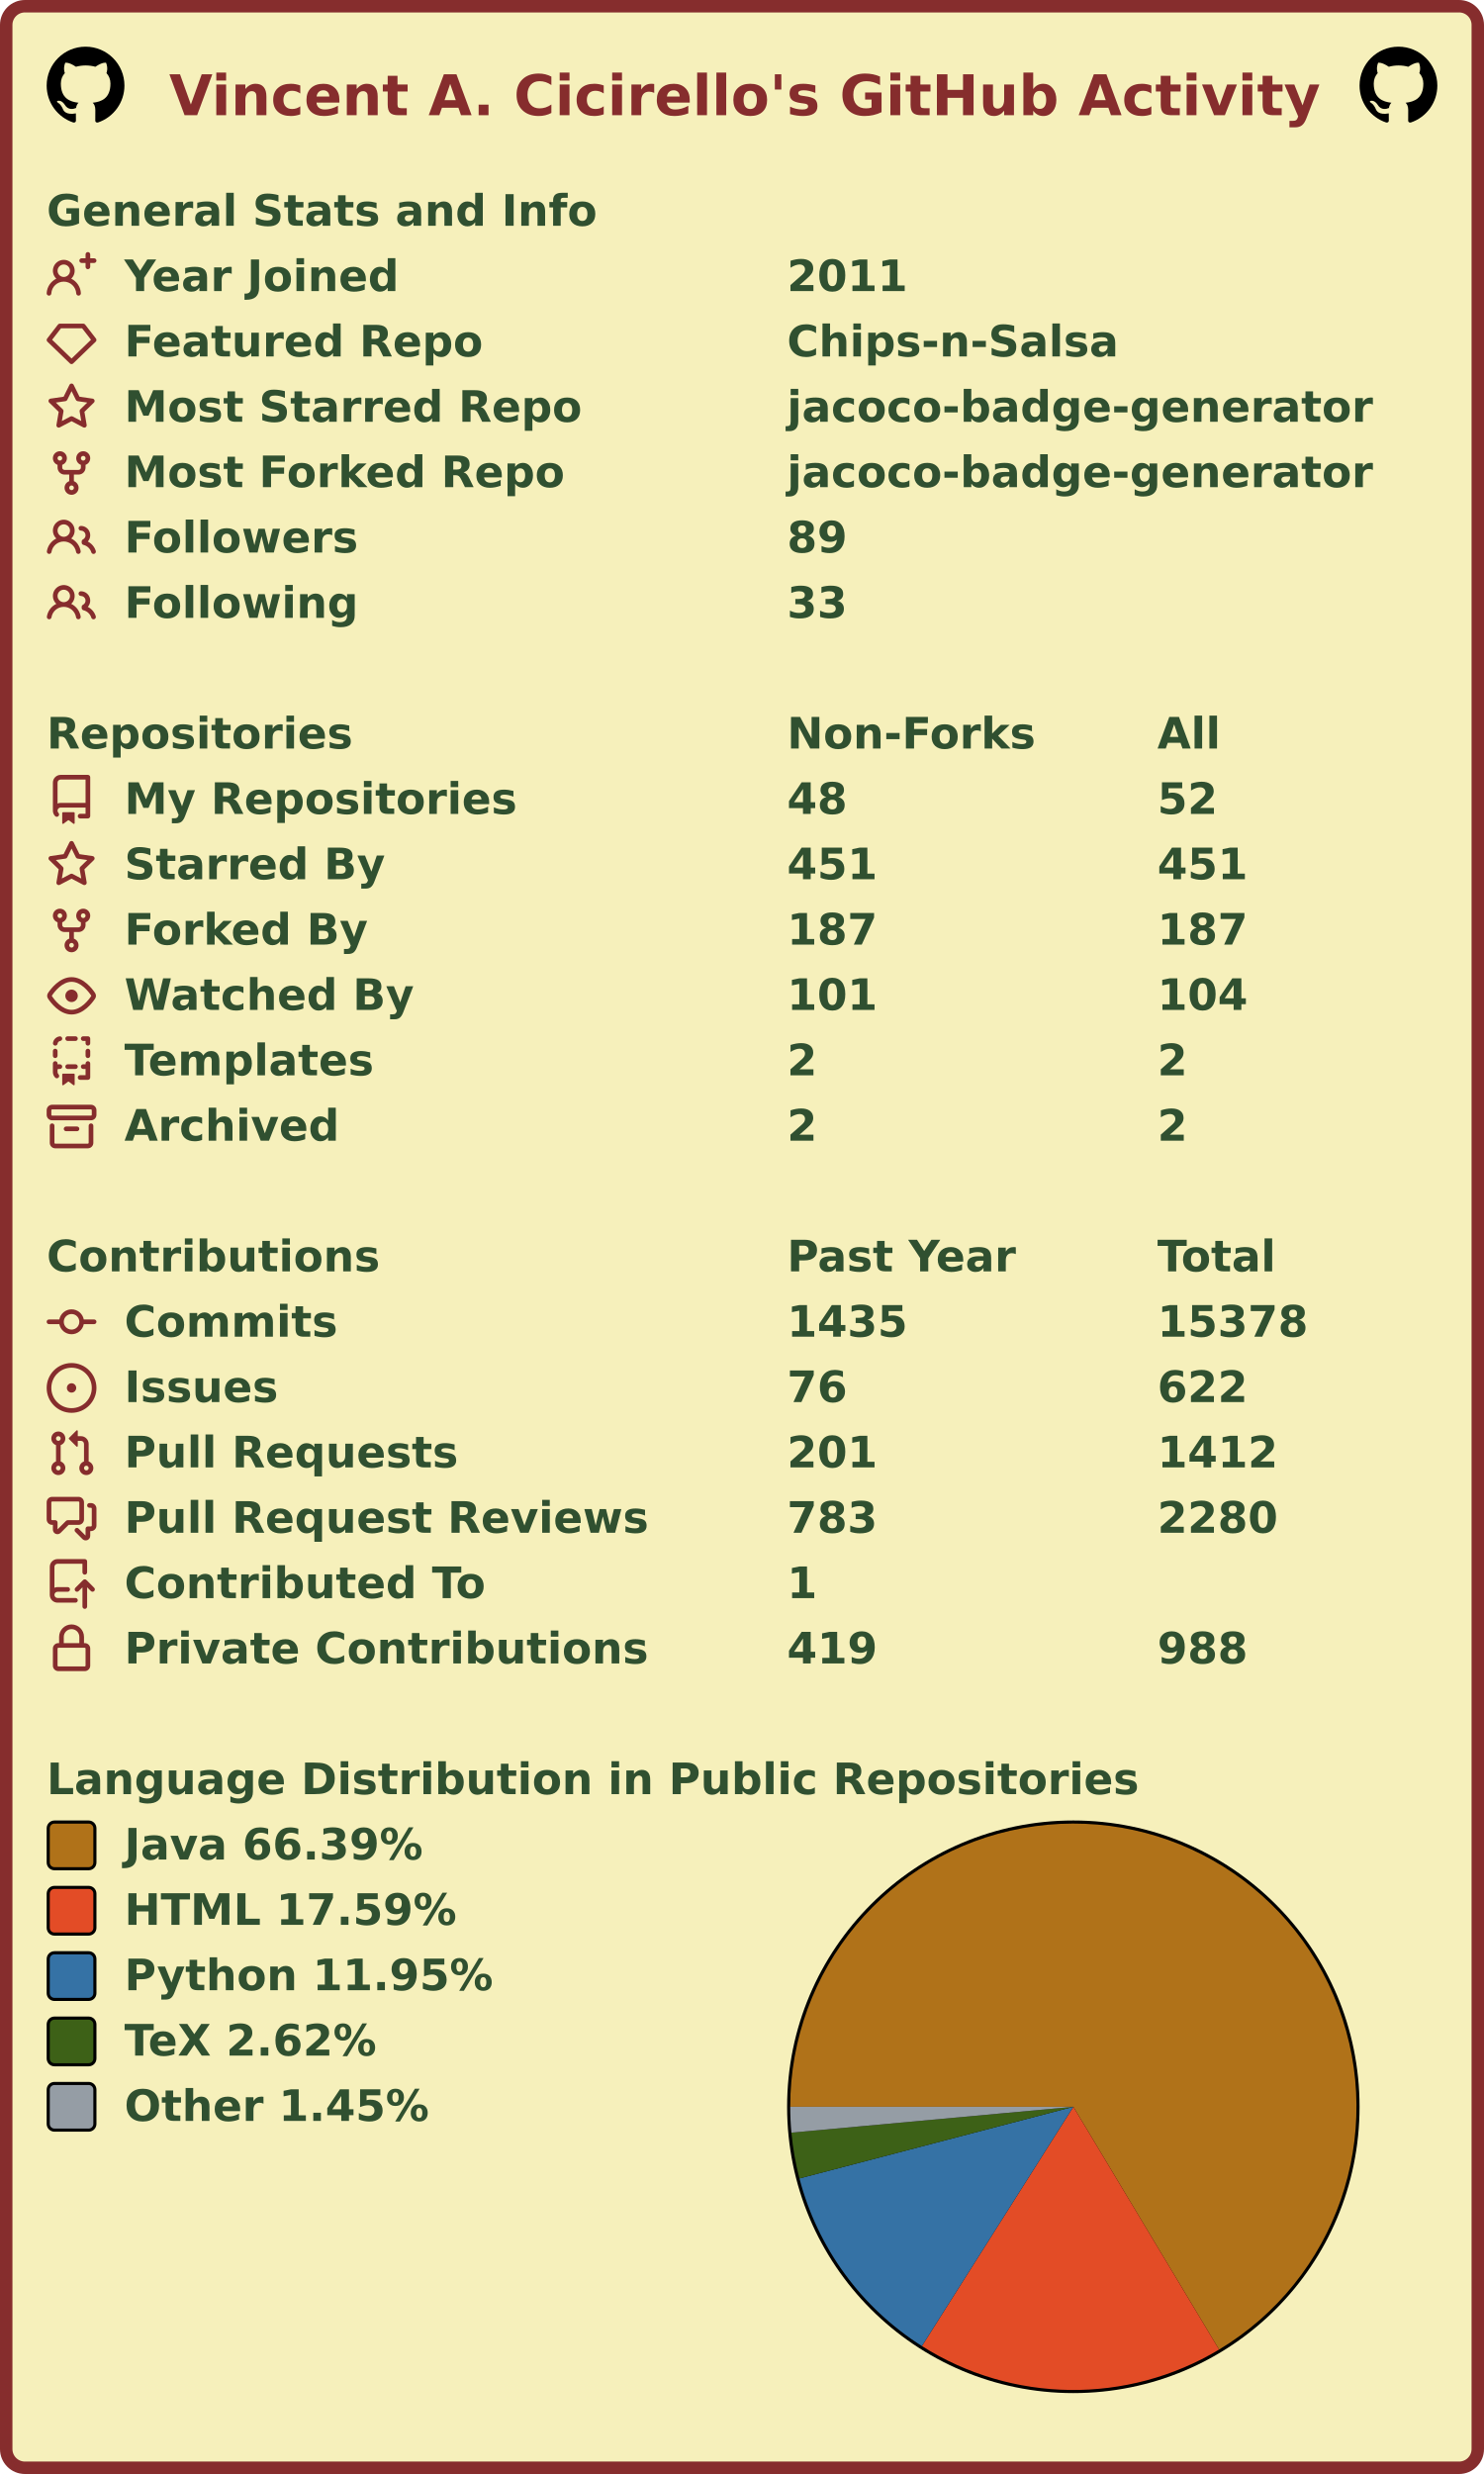
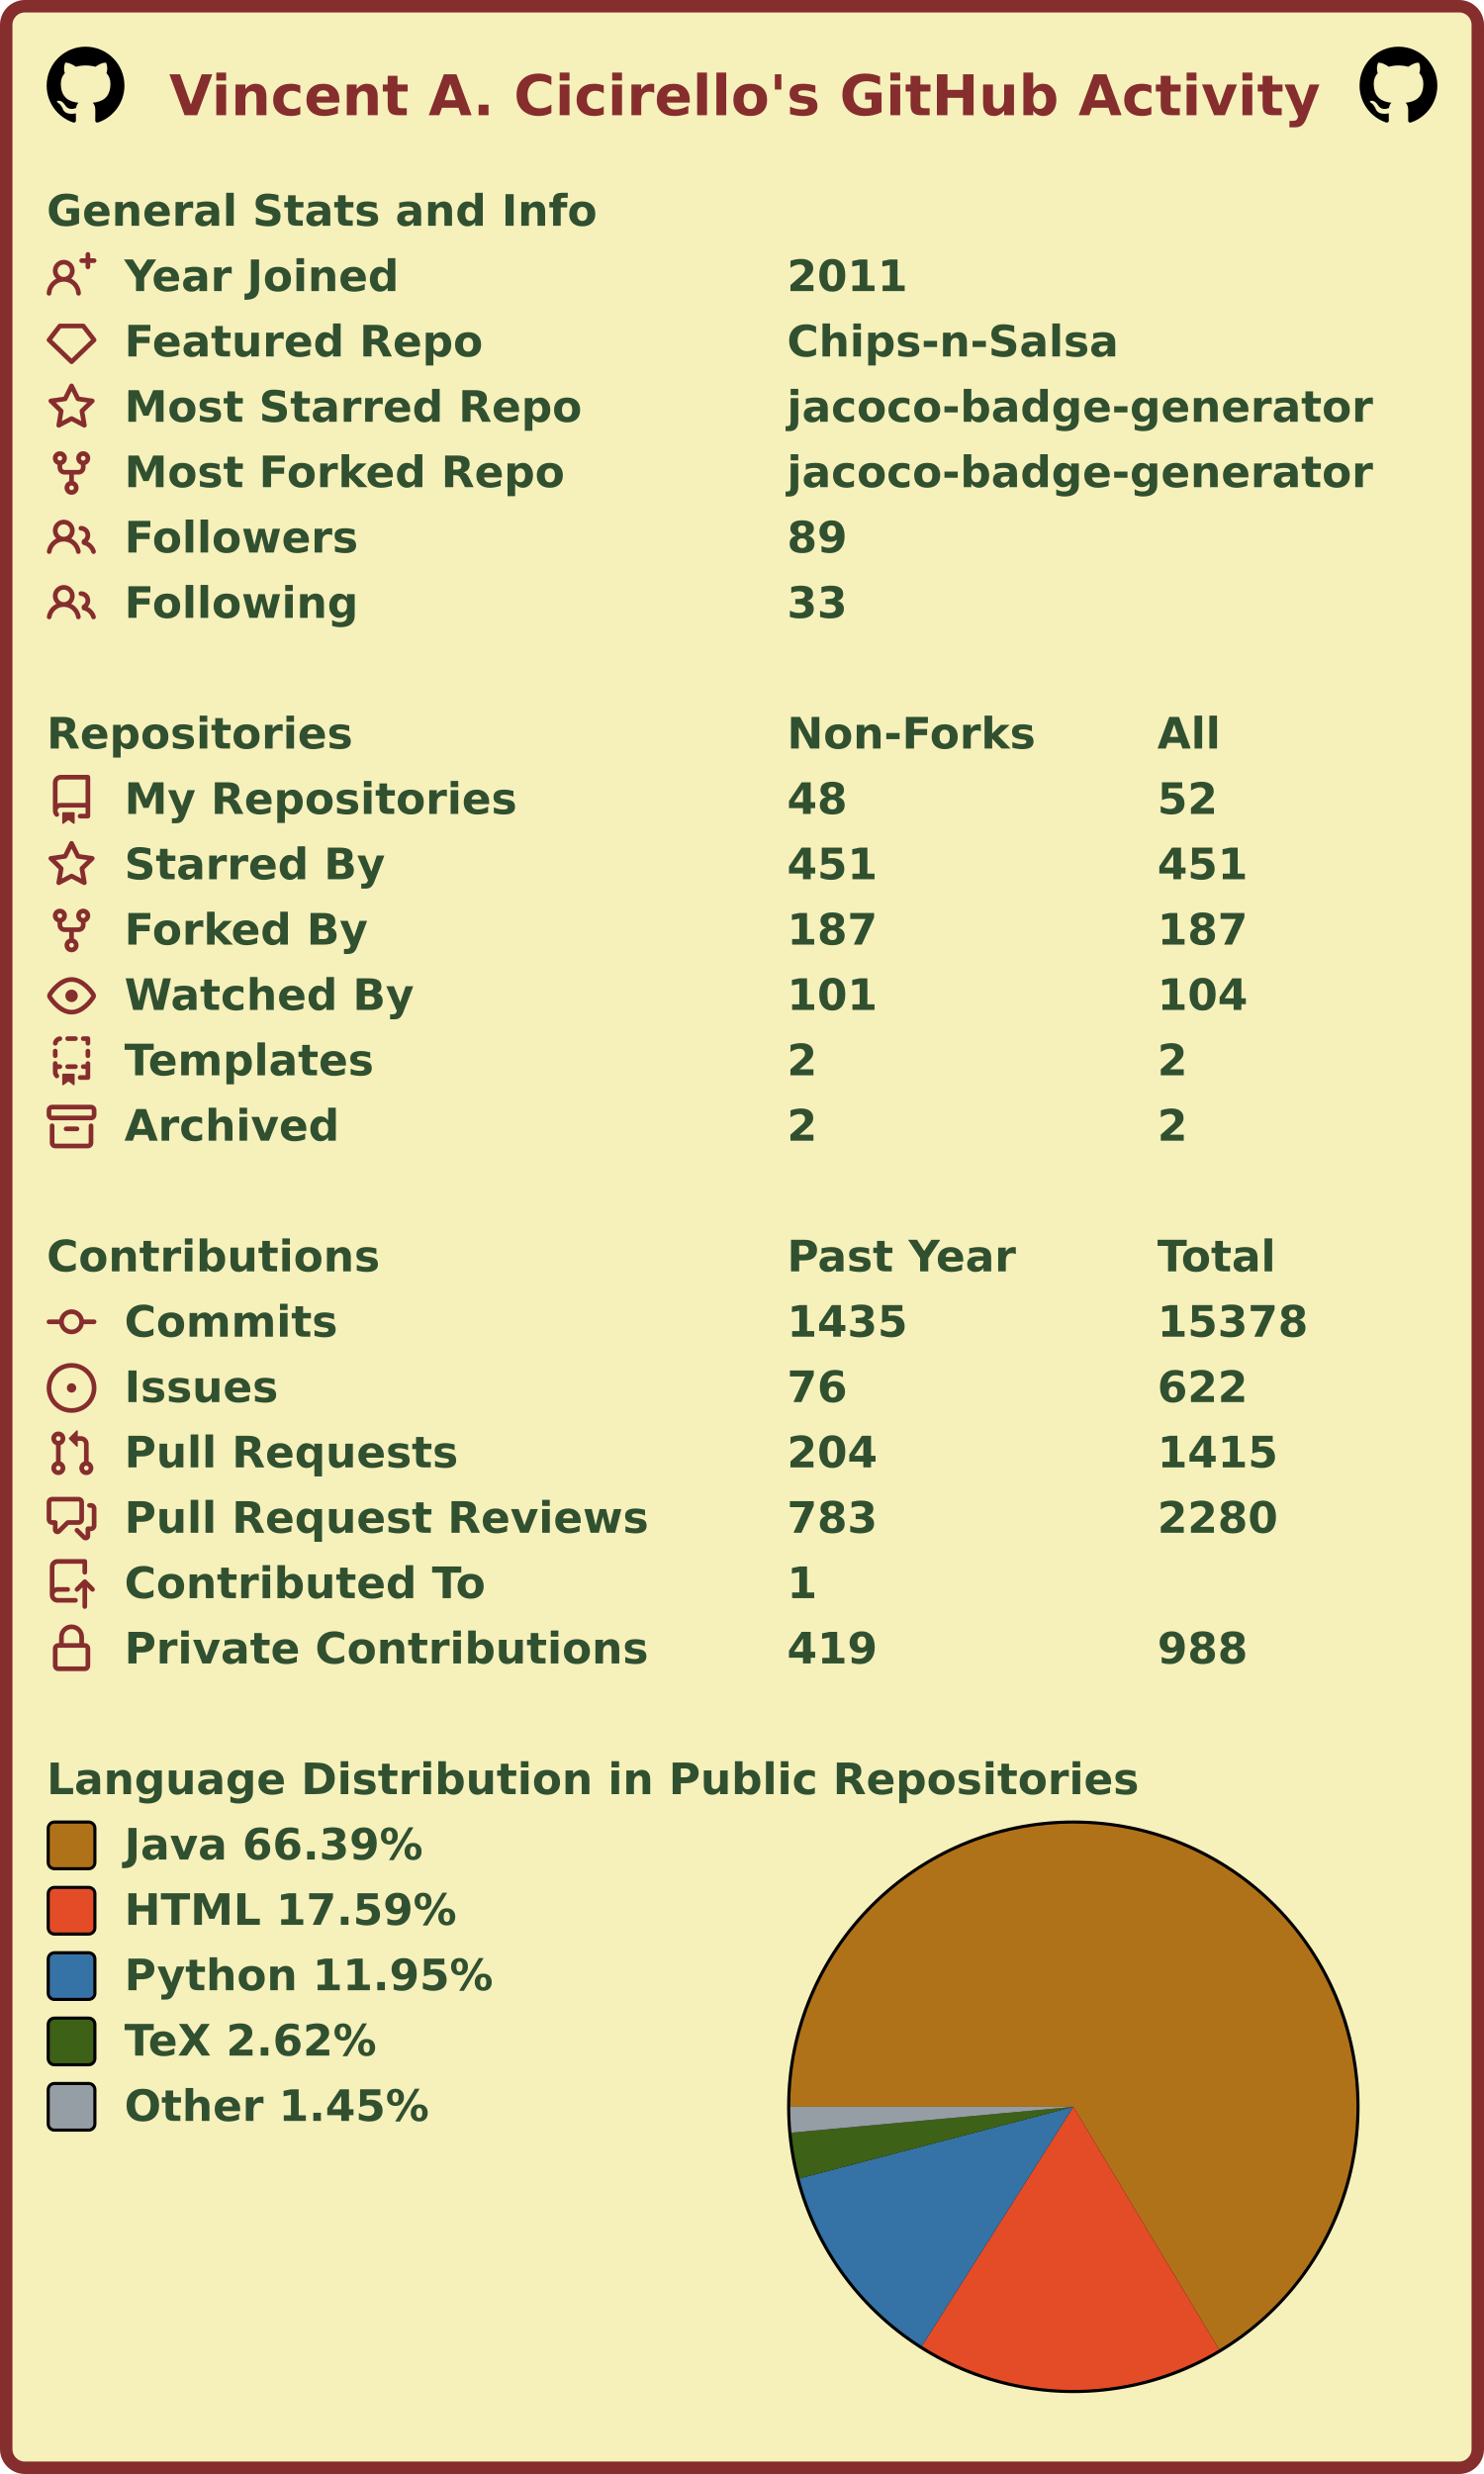
<svg xmlns="http://www.w3.org/2000/svg" width="477" height="795" viewBox="0 0 477 795" lang="en" xml:lang="en">
  <rect x="2" y="2" stroke-width="4" rx="6" width="473" height="791" stroke="#862d2d" fill="#f6f0bb" />
  <g font-weight="600" font-size="110pt" font-family="Verdana,Geneva,DejaVu Sans,sans-serif" text-rendering="geometricPrecision">
    <text x="442" y="301" lengthAdjust="spacingAndGlyphs" textLength="2985" transform="scale(0.123)" fill="#862d2d">Vincent A. Cicirello's GitHub Activity</text>
    <svg x="15" y="15" width="25" height="25" viewBox="0 0 16 16">
      <path fill="#000000" fill-rule="evenodd" d="M8 0C3.58 0 0 3.58 0 8c0 3.54 2.29 6.53 5.47 7.59.4.07.55-.17.55-.38 0-.19-.01-.82-.01-1.49-2.01.37-2.53-.49-2.69-.94-.09-.23-.48-.94-.82-1.13-.28-.15-.68-.52-.01-.53.63-.01 1.08.58 1.23.82.72 1.21 1.87.87 2.33.66.07-.52.28-.87.51-1.07-1.78-.2-3.64-.89-3.64-3.95 0-.87.31-1.59.82-2.15-.08-.2-.36-1.02.08-2.12 0 0 .67-.21 2.2.82.64-.18 1.32-.27 2-.27.68 0 1.36.09 2 .27 1.53-1.04 2.2-.82 2.2-.82.44 1.1.16 1.92.08 2.12.51.56.82 1.27.82 2.15 0 3.07-1.87 3.75-3.65 3.95.29.25.54.73.54 1.48 0 1.07-.01 1.93-.01 2.2 0 .21.15.46.55.38A8.013 8.013 0 0016 8c0-4.42-3.58-8-8-8z" />
    </svg>
    <svg x="437" y="15" width="25" height="25" viewBox="0 0 16 16">
      <path fill="#000000" fill-rule="evenodd" d="M8 0C3.58 0 0 3.58 0 8c0 3.54 2.29 6.53 5.47 7.59.4.07.55-.17.55-.38 0-.19-.01-.82-.01-1.49-2.01.37-2.53-.49-2.69-.94-.09-.23-.48-.94-.82-1.13-.28-.15-.68-.52-.01-.53.63-.01 1.08.58 1.23.82.72 1.21 1.87.87 2.33.66.07-.52.28-.87.51-1.07-1.78-.2-3.64-.89-3.64-3.95 0-.87.31-1.59.82-2.15-.08-.2-.36-1.02.08-2.12 0 0 .67-.21 2.2.82.64-.18 1.32-.27 2-.27.68 0 1.36.09 2 .27 1.53-1.04 2.2-.82 2.2-.82.44 1.1.16 1.92.08 2.12.51.56.82 1.27.82 2.15 0 3.07-1.87 3.75-3.65 3.95.29.25.54.73.54 1.48 0 1.07-.01 1.93-.01 2.2 0 .21.15.46.55.38A8.013 8.013 0 0016 8c0-4.42-3.58-8-8-8z" />
    </svg>
    <g transform="translate(0, 60)" fill="#305030">
      <g transform="translate(15, 0)">
        <g transform="scale(0.095)">
          <text x="0" y="132" textLength="1851" lengthAdjust="spacingAndGlyphs">General Stats and Info</text>
        </g>
      </g>
      <g transform="translate(15, 21)">
        <path fill="#862d2d" fill-rule="evenodd" d="M13.25 0a.75.75 0 01.75.75V2h1.25a.75.75 0 010 1.5H14v1.25a.75.75 0 01-1.5 0V3.5h-1.25a.75.75 0 010-1.5h1.25V.75a.75.75 0 01.75-.75zM5.5 4a2 2 0 100 4 2 2 0 000-4zm2.4 4.548a3.5 3.5 0 10-4.799 0 5.527 5.527 0 00-3.1 4.66.75.75 0 101.498.085A4.01 4.01 0 015.5 9.5a4.01 4.01 0 014.001 3.793.75.75 0 101.498-.086 5.527 5.527 0 00-3.1-4.659z" />
        <g transform="scale(0.095)">
          <text lengthAdjust="spacingAndGlyphs" textLength="932" x="263" y="132">Year Joined</text>
          <text lengthAdjust="spacingAndGlyphs" textLength="420" x="2505" y="132">2011</text>
        </g>
      </g>
      <g transform="translate(15, 42)">
        <path fill="#862d2d" fill-rule="evenodd" d="M3.637 2.291A.75.75 0 014.23 2h7.54a.75.75 0 01.593.291l3.48 4.5a.75.75 0 01-.072.999l-7.25 7a.75.75 0 01-1.042 0l-7.25-7a.75.75 0 01-.072-.999l3.48-4.5zM4.598 3.5L1.754 7.177 8 13.207l6.246-6.03L11.402 3.5H4.598z" />
        <g transform="scale(0.095)">
          <text lengthAdjust="spacingAndGlyphs" textLength="1215" x="263" y="132">Featured Repo</text>
          <text lengthAdjust="spacingAndGlyphs" textLength="1120" x="2505" y="132">Chips-n-Salsa</text>
        </g>
      </g>
      <g transform="translate(15, 63)">
        <path fill="#862d2d" fill-rule="evenodd" d="M8 .25a.75.75 0 01.673.418l1.882 3.815 4.21.612a.75.75 0 01.416 1.279l-3.046 2.97.719 4.192a.75.75 0 01-1.088.791L8 12.347l-3.766 1.98a.75.75 0 01-1.088-.79l.72-4.194L.818 6.374a.75.75 0 01.416-1.28l4.21-.611L7.327.668A.75.75 0 018 .25zm0 2.445L6.615 5.5a.75.75 0 01-.564.41l-3.097.45 2.24 2.184a.75.75 0 01.216.664l-.528 3.084 2.769-1.456a.75.75 0 01.698 0l2.77 1.456-.53-3.084a.75.75 0 01.216-.664l2.24-2.183-3.096-.45a.75.75 0 01-.564-.41L8 2.694v.001z" />
        <g transform="scale(0.095)">
          <text lengthAdjust="spacingAndGlyphs" textLength="1532" x="263" y="132">Most Starred Repo</text>
          <text lengthAdjust="spacingAndGlyphs" textLength="1986" x="2505" y="132">jacoco-badge-generator</text>
        </g>
      </g>
      <g transform="translate(15, 84)">
        <path fill="#862d2d" fill-rule="evenodd" d="M5 3.25a.75.75 0 11-1.5 0 .75.75 0 011.5 0zm0 2.122a2.25 2.25 0 10-1.5 0v.878A2.25 2.25 0 005.75 8.5h1.5v2.128a2.251 2.251 0 101.5 0V8.5h1.5a2.25 2.25 0 002.25-2.25v-.878a2.25 2.25 0 10-1.5 0v.878a.75.75 0 01-.75.75h-4.5A.75.75 0 015 6.25v-.878zm3.75 7.378a.75.75 0 11-1.5 0 .75.75 0 011.5 0zm3-8.75a.75.75 0 100-1.5.75.75 0 000 1.5z" />
        <g transform="scale(0.095)">
          <text lengthAdjust="spacingAndGlyphs" textLength="1485" x="263" y="132">Most Forked Repo</text>
          <text lengthAdjust="spacingAndGlyphs" textLength="1986" x="2505" y="132">jacoco-badge-generator</text>
        </g>
      </g>
      <g transform="translate(15, 105)">
        <path fill="#862d2d" fill-rule="evenodd" d="M5.5 3.5a2 2 0 100 4 2 2 0 000-4zM2 5.5a3.5 3.5 0 115.898 2.549 5.507 5.507 0 013.034 4.084.75.75 0 11-1.482.235 4.001 4.001 0 00-7.9 0 .75.75 0 01-1.482-.236A5.507 5.507 0 013.102 8.05 3.49 3.49 0 012 5.5zM11 4a.75.75 0 100 1.5 1.5 1.5 0 01.666 2.844.75.75 0 00-.416.672v.352a.75.75 0 00.574.73c1.2.289 2.162 1.2 2.522 2.372a.75.75 0 101.434-.44 5.01 5.01 0 00-2.56-3.012A3 3 0 0011 4z" />
        <g transform="scale(0.095)">
          <text lengthAdjust="spacingAndGlyphs" textLength="778" x="263" y="132">Followers</text>
          <text lengthAdjust="spacingAndGlyphs" textLength="210" x="2505" y="132">89</text>
        </g>
      </g>
      <g transform="translate(15, 126)">
        <path fill="#862d2d" fill-rule="evenodd" d="M5.5 3.5a2 2 0 100 4 2 2 0 000-4zM2 5.5a3.5 3.5 0 115.898 2.549 5.507 5.507 0 013.034 4.084.75.75 0 11-1.482.235 4.001 4.001 0 00-7.9 0 .75.75 0 01-1.482-.236A5.507 5.507 0 013.102 8.05 3.49 3.49 0 012 5.5zM11 4a.75.75 0 100 1.5 1.5 1.5 0 01.666 2.844.75.75 0 00-.416.672v.352a.75.75 0 00.574.73c1.2.289 2.162 1.2 2.522 2.372a.75.75 0 101.434-.44 5.01 5.01 0 00-2.56-3.012A3 3 0 0011 4z" />
        <g transform="scale(0.095)">
          <text lengthAdjust="spacingAndGlyphs" textLength="780" x="263" y="132">Following</text>
          <text lengthAdjust="spacingAndGlyphs" textLength="210" x="2505" y="132">33</text>
        </g>
      </g>
    </g>
    <g transform="translate(0, 228)" fill="#305030">
      <g transform="translate(15, 0)">
        <g transform="scale(0.095)">
          <text x="0" y="132" textLength="1020" lengthAdjust="spacingAndGlyphs">Repositories</text>
          <text x="2505" y="132" textLength="832" lengthAdjust="spacingAndGlyphs">Non-Forks</text>
          <text x="3758" y="132" textLength="206" lengthAdjust="spacingAndGlyphs">All</text>
        </g>
      </g>
      <g transform="translate(15, 21)">
        <path fill="#862d2d" fill-rule="evenodd" d="M2 2.5A2.5 2.5 0 014.5 0h8.75a.75.75 0 01.75.75v12.5a.75.75 0 01-.75.75h-2.5a.75.75 0 110-1.5h1.75v-2h-8a1 1 0 00-.714 1.7.75.75 0 01-1.072 1.05A2.495 2.495 0 012 11.5v-9zm10.5-1V9h-8c-.356 0-.694.074-1 .208V2.5a1 1 0 011-1h8zM5 12.25v3.25a.25.25 0 00.4.2l1.45-1.087a.25.25 0 01.3 0L8.6 15.7a.25.25 0 00.4-.2v-3.25a.25.25 0 00-.25-.25h-3.5a.25.25 0 00-.25.25z" />
        <g transform="scale(0.095)">
          <text lengthAdjust="spacingAndGlyphs" textLength="1312" x="263" y="132">My Repositories</text>
          <text lengthAdjust="spacingAndGlyphs" textLength="210" x="2505" y="132">48</text>
          <text lengthAdjust="spacingAndGlyphs" textLength="210" x="3758" y="132">52</text>
        </g>
      </g>
      <g transform="translate(15, 42)">
        <path fill="#862d2d" fill-rule="evenodd" d="M8 .25a.75.75 0 01.673.418l1.882 3.815 4.21.612a.75.75 0 01.416 1.279l-3.046 2.97.719 4.192a.75.75 0 01-1.088.791L8 12.347l-3.766 1.98a.75.75 0 01-1.088-.79l.72-4.194L.818 6.374a.75.75 0 01.416-1.28l4.21-.611L7.327.668A.75.75 0 018 .25zm0 2.445L6.615 5.5a.75.75 0 01-.564.41l-3.097.45 2.24 2.184a.75.75 0 01.216.664l-.528 3.084 2.769-1.456a.75.75 0 01.698 0l2.77 1.456-.53-3.084a.75.75 0 01.216-.664l2.24-2.183-3.096-.45a.75.75 0 01-.564-.41L8 2.694v.001z" />
        <g transform="scale(0.095)">
          <text lengthAdjust="spacingAndGlyphs" textLength="874" x="263" y="132">Starred By</text>
          <text lengthAdjust="spacingAndGlyphs" textLength="315" x="2505" y="132">451</text>
          <text lengthAdjust="spacingAndGlyphs" textLength="315" x="3758" y="132">451</text>
        </g>
      </g>
      <g transform="translate(15, 63)">
        <path fill="#862d2d" fill-rule="evenodd" d="M5 3.25a.75.75 0 11-1.5 0 .75.75 0 011.5 0zm0 2.122a2.25 2.25 0 10-1.5 0v.878A2.25 2.25 0 005.75 8.5h1.5v2.128a2.251 2.251 0 101.5 0V8.5h1.5a2.25 2.25 0 002.25-2.25v-.878a2.25 2.25 0 10-1.5 0v.878a.75.75 0 01-.75.75h-4.5A.75.75 0 015 6.25v-.878zm3.75 7.378a.75.75 0 11-1.5 0 .75.75 0 011.5 0zm3-8.75a.75.75 0 100-1.5.75.75 0 000 1.5z" />
        <g transform="scale(0.095)">
          <text lengthAdjust="spacingAndGlyphs" textLength="828" x="263" y="132">Forked By</text>
          <text lengthAdjust="spacingAndGlyphs" textLength="315" x="2505" y="132">187</text>
          <text lengthAdjust="spacingAndGlyphs" textLength="315" x="3758" y="132">187</text>
        </g>
      </g>
      <g transform="translate(15, 84)">
        <path fill="#862d2d" fill-rule="evenodd" d="M1.679 7.932c.412-.621 1.242-1.75 2.366-2.717C5.175 4.242 6.527 3.5 8 3.5c1.473 0 2.824.742 3.955 1.715 1.124.967 1.954 2.096 2.366 2.717a.119.119 0 010 .136c-.412.621-1.242 1.75-2.366 2.717C10.825 11.758 9.473 12.5 8 12.5c-1.473 0-2.824-.742-3.955-1.715C2.92 9.818 2.09 8.69 1.679 8.068a.119.119 0 010-.136zM8 2c-1.981 0-3.67.992-4.933 2.078C1.797 5.169.88 6.423.43 7.1a1.619 1.619 0 000 1.798c.45.678 1.367 1.932 2.637 3.024C4.329 13.008 6.019 14 8 14c1.981 0 3.67-.992 4.933-2.078 1.27-1.091 2.187-2.345 2.637-3.023a1.619 1.619 0 000-1.798c-.45-.678-1.367-1.932-2.637-3.023C11.671 2.992 9.981 2 8 2zm0 8a2 2 0 100-4 2 2 0 000 4z" />
        <g transform="scale(0.095)">
          <text lengthAdjust="spacingAndGlyphs" textLength="993" x="263" y="132">Watched By</text>
          <text lengthAdjust="spacingAndGlyphs" textLength="315" x="2505" y="132">101</text>
          <text lengthAdjust="spacingAndGlyphs" textLength="315" x="3758" y="132">104</text>
        </g>
      </g>
      <g transform="translate(15, 105)">
        <path fill="#862d2d" fill-rule="evenodd" d="M6 .75A.75.75 0 016.75 0h2.5a.75.75 0 010 1.5h-2.5A.75.75 0 016 .75zm5 0a.75.75 0 01.75-.75h1.5a.75.75 0 01.75.75v1.5a.75.75 0 01-1.5 0V1.5h-.75A.75.75 0 0111 .75zM4.992.662a.75.75 0 01-.636.848c-.436.063-.783.41-.846.846a.75.75 0 01-1.485-.212A2.501 2.501 0 014.144.025a.75.75 0 01.848.637zM2.75 4a.75.75 0 01.75.75v1.5a.75.75 0 01-1.5 0v-1.5A.75.75 0 012.75 4zm10.5 0a.75.75 0 01.75.75v1.5a.75.75 0 01-1.5 0v-1.5a.75.75 0 01.75-.75zM2.75 8a.75.75 0 01.75.75v.268A1.72 1.72 0 013.75 9h.5a.75.75 0 010 1.5h-.5a.25.25 0 00-.25.25v.75c0 .28.114.532.3.714a.75.75 0 01-1.05 1.072A2.495 2.495 0 012 11.5V8.75A.75.75 0 012.75 8zm10.5 0a.75.75 0 01.75.75v4.5a.75.75 0 01-.75.75h-2.5a.75.75 0 010-1.5h1.75v-2h-.75a.75.75 0 010-1.5h.75v-.25a.75.75 0 01.75-.75zM6 9.75A.75.75 0 016.75 9h2.5a.75.75 0 010 1.5h-2.5A.75.75 0 016 9.75zm-1 2.5v3.25a.25.25 0 00.4.2l1.45-1.087a.25.25 0 01.3 0L8.6 15.7a.25.25 0 00.4-.2v-3.25a.25.25 0 00-.25-.25h-3.5a.25.25 0 00-.25.25z" />
        <g transform="scale(0.095)">
          <text lengthAdjust="spacingAndGlyphs" textLength="868" x="263" y="132">Templates</text>
          <text lengthAdjust="spacingAndGlyphs" textLength="105" x="2505" y="132">2</text>
          <text lengthAdjust="spacingAndGlyphs" textLength="105" x="3758" y="132">2</text>
        </g>
      </g>
      <g transform="translate(15, 126)">
        <path fill="#862d2d" fill-rule="evenodd" d="M1.75 2.5a.25.25 0 00-.25.25v1.5c0 .138.112.25.25.25h12.5a.25.25 0 00.25-.25v-1.5a.25.25 0 00-.25-.25H1.75zM0 2.75C0 1.784.784 1 1.75 1h12.5c.966 0 1.75.784 1.75 1.75v1.5A1.75 1.75 0 0114.25 6H1.75A1.75 1.75 0 010 4.25v-1.5zM1.75 7a.75.75 0 01.75.75v5.5c0 .138.112.25.25.25h10.5a.25.25 0 00.25-.25v-5.5a.75.75 0 111.5 0v5.5A1.75 1.75 0 0113.25 15H2.75A1.75 1.75 0 011 13.25v-5.5A.75.75 0 011.75 7zm4.5 1a.75.75 0 000 1.5h3.5a.75.75 0 100-1.5h-3.5z" />
        <g transform="scale(0.095)">
          <text lengthAdjust="spacingAndGlyphs" textLength="726" x="263" y="132">Archived</text>
          <text lengthAdjust="spacingAndGlyphs" textLength="105" x="2505" y="132">2</text>
          <text lengthAdjust="spacingAndGlyphs" textLength="105" x="3758" y="132">2</text>
        </g>
      </g>
    </g>
    <g transform="translate(0, 396)" fill="#305030">
      <g transform="translate(15, 0)">
        <g transform="scale(0.095)">
          <text x="0" y="132" textLength="1112" lengthAdjust="spacingAndGlyphs">Contributions</text>
          <text x="2505" y="132" textLength="774" lengthAdjust="spacingAndGlyphs">Past Year</text>
          <text x="3758" y="132" textLength="414" lengthAdjust="spacingAndGlyphs">Total</text>
        </g>
      </g>
      <g transform="translate(15, 21)">
        <path fill="#862d2d" fill-rule="evenodd" d="M10.5 7.75a2.5 2.5 0 11-5 0 2.5 2.5 0 015 0zm1.43.75a4.002 4.002 0 01-7.86 0H.75a.75.75 0 110-1.5h3.32a4.001 4.001 0 017.86 0h3.32a.75.75 0 110 1.5h-3.32z" />
        <g transform="scale(0.095)">
          <text lengthAdjust="spacingAndGlyphs" textLength="734" x="263" y="132">Commits</text>
          <text lengthAdjust="spacingAndGlyphs" textLength="420" x="2505" y="132">1435</text>
          <text lengthAdjust="spacingAndGlyphs" textLength="525" x="3758" y="132">15378</text>
        </g>
      </g>
      <g transform="translate(15, 42)">
        <path fill="#862d2d" d="M8 9.5a1.5 1.5 0 100-3 1.5 1.5 0 000 3z" />
        <path fill="#862d2d" fill-rule="evenodd" d="M8 0a8 8 0 100 16A8 8 0 008 0zM1.5 8a6.5 6.5 0 1113 0 6.5 6.5 0 01-13 0z" />
        <g transform="scale(0.095)">
          <text lengthAdjust="spacingAndGlyphs" textLength="512" x="263" y="132">Issues</text>
          <text lengthAdjust="spacingAndGlyphs" textLength="210" x="2505" y="132">76</text>
          <text lengthAdjust="spacingAndGlyphs" textLength="315" x="3758" y="132">622</text>
        </g>
      </g>
      <g transform="translate(15, 63)">
        <path fill="#862d2d" fill-rule="evenodd" d="M7.177 3.073L9.573.677A.25.25 0 0110 .854v4.792a.25.25 0 01-.427.177L7.177 3.427a.25.25 0 010-.354zM3.75 2.5a.75.75 0 100 1.5.75.75 0 000-1.5zm-2.25.75a2.25 2.25 0 113 2.122v5.256a2.251 2.251 0 11-1.5 0V5.372A2.25 2.25 0 011.5 3.25zM11 2.5h-1V4h1a1 1 0 011 1v5.628a2.251 2.251 0 101.5 0V5A2.5 2.5 0 0011 2.5zm1 10.25a.75.75 0 111.5 0 .75.75 0 01-1.5 0zM3.75 12a.75.75 0 100 1.5.75.75 0 000-1.5z" />
        <g transform="scale(0.095)">
          <text lengthAdjust="spacingAndGlyphs" textLength="1113" x="263" y="132">Pull Requests</text>
-           <text lengthAdjust="spacingAndGlyphs" textLength="315" x="2505" y="132">201</text>
-           <text lengthAdjust="spacingAndGlyphs" textLength="420" x="3758" y="132">1412</text>
+           <text lengthAdjust="spacingAndGlyphs" textLength="315" x="2505" y="132">204</text>
+           <text lengthAdjust="spacingAndGlyphs" textLength="420" x="3758" y="132">1415</text>
        </g>
      </g>
      <g transform="translate(15, 84)">
        <path fill="#862d2d" fill-rule="evenodd" d="M1.5 2.75a.25.25 0 01.25-.25h8.5a.25.25 0 01.25.25v5.5a.25.25 0 01-.25.25h-3.5a.75.75 0 00-.53.22L3.5 11.44V9.25a.75.75 0 00-.75-.75h-1a.25.25 0 01-.25-.25v-5.5zM1.75 1A1.75 1.75 0 000 2.75v5.5C0 9.216.784 10 1.75 10H2v1.543a1.457 1.457 0 002.487 1.03L7.061 10h3.189A1.75 1.75 0 0012 8.25v-5.5A1.75 1.75 0 0010.25 1h-8.5zM14.5 4.75a.25.25 0 00-.25-.25h-.5a.75.75 0 110-1.5h.5c.966 0 1.75.784 1.75 1.75v5.5A1.75 1.75 0 0114.25 12H14v1.543a1.457 1.457 0 01-2.487 1.03L9.22 12.28a.75.75 0 111.06-1.06l2.22 2.22v-2.19a.75.75 0 01.75-.75h1a.25.25 0 00.25-.25v-5.5z" />
        <g transform="scale(0.095)">
          <text lengthAdjust="spacingAndGlyphs" textLength="1762" x="263" y="132">Pull Request Reviews</text>
          <text lengthAdjust="spacingAndGlyphs" textLength="315" x="2505" y="132">783</text>
          <text lengthAdjust="spacingAndGlyphs" textLength="420" x="3758" y="132">2280</text>
        </g>
      </g>
      <g transform="translate(15, 105)">
        <path fill="#862d2d" fill-rule="evenodd" d="M1 2.5A2.5 2.5 0 013.5 0h8.75a.75.75 0 01.75.75v3.5a.75.75 0 01-1.5 0V1.5h-8a1 1 0 00-1 1v6.708A2.492 2.492 0 013.5 9h3.25a.75.75 0 010 1.5H3.5a1 1 0 100 2h5.75a.75.75 0 010 1.5H3.5A2.5 2.5 0 011 11.5v-9zm13.23 7.79a.75.75 0 001.06-1.06l-2.505-2.505a.75.75 0 00-1.06 0L9.22 9.229a.75.75 0 001.06 1.061l1.225-1.224v6.184a.75.75 0 001.5 0V9.066l1.224 1.224z" />
        <g transform="scale(0.095)">
          <text lengthAdjust="spacingAndGlyphs" textLength="1234" x="263" y="132">Contributed To</text>
          <text lengthAdjust="spacingAndGlyphs" textLength="105" x="2505" y="132">1</text>
        </g>
      </g>
      <g transform="translate(15, 126)">
        <path fill="#862d2d" fill-rule="evenodd" d="M4 4v2h-.25A1.75 1.75 0 002 7.75v5.5c0 .966.784 1.75 1.75 1.75h8.5A1.75 1.75 0 0014 13.25v-5.5A1.75 1.75 0 0012.25 6H12V4a4 4 0 10-8 0zm6.5 2V4a2.5 2.5 0 00-5 0v2h5zM12 7.5h.25a.25.25 0 01.25.25v5.5a.25.25 0 01-.25.25h-8.5a.25.25 0 01-.25-.25v-5.5a.25.25 0 01.25-.25H12z" />
        <g transform="scale(0.095)">
          <text lengthAdjust="spacingAndGlyphs" textLength="1742" x="263" y="132">Private Contributions</text>
          <text lengthAdjust="spacingAndGlyphs" textLength="315" x="2505" y="132">419</text>
          <text lengthAdjust="spacingAndGlyphs" textLength="315" x="3758" y="132">988</text>
        </g>
      </g>
    </g>
    <g transform="translate(0, 564)" fill="#305030">
      <g transform="translate(15, 0)">
        <g transform="scale(0.095)">
          <text x="0" y="132" textLength="3652" lengthAdjust="spacingAndGlyphs">Language Distribution in Public Repositories</text>
        </g>
      </g>
      <g transform="translate(253, 21)">
        <circle cx="92" cy="92" r="92" fill="#000000" />
      </g>
      <g transform="translate(254, 22)">
        <g>
          <path fill-rule="evenodd" fill="#b07219" d="M 0.0,91 A 91 91 0 1 1 137.85 169.013 L 91,91 Z" />
          <path fill-rule="evenodd" fill="#e34c26" d="M 137.85,169.013 A 91 91 0 0 1 42.321 167.886 L 91,91 Z" />
          <path fill-rule="evenodd" fill="#3572A5" d="M 42.321,167.886 A 91 91 0 0 1 2.961 114.026 L 91,91 Z" />
          <path fill-rule="evenodd" fill="#3D6117" d="M 2.961,114.026 A 91 91 0 0 1 0.38 99.302 L 91,91 Z" />
          <path fill-rule="evenodd" fill="#959da5" d="M 0.38,99.302 A 91 91 0 0 1 0.0 91 L 91,91 Z" />
          <animateTransform attributeName="transform" attributeType="XML" type="rotate" from="0 91 91" to="360 91 91" dur="10s" repeatCount="indefinite" />
        </g>
      </g>
      <g transform="translate(15, 21)">
        <rect x="0.5" y="0.5" rx="2" width="15" height="15" fill="#b07219" stroke-width="1" stroke="#000000" />
        <text transform="scale(0.095)" x="263" y="132" textLength="1038" lengthAdjust="spacingAndGlyphs">Java 66.39%</text>
      </g>
      <g transform="translate(15, 42)">
        <rect x="0.5" y="0.5" rx="2" width="15" height="15" fill="#e34c26" stroke-width="1" stroke="#000000" />
        <text transform="scale(0.095)" x="263" y="132" textLength="1142" lengthAdjust="spacingAndGlyphs">HTML 17.59%</text>
      </g>
      <g transform="translate(15, 63)">
        <rect x="0.5" y="0.5" rx="2" width="15" height="15" fill="#3572A5" stroke-width="1" stroke="#000000" />
        <text transform="scale(0.095)" x="263" y="132" textLength="1254" lengthAdjust="spacingAndGlyphs">Python 11.95%</text>
      </g>
      <g transform="translate(15, 84)">
        <rect x="0.5" y="0.5" rx="2" width="15" height="15" fill="#3D6117" stroke-width="1" stroke="#000000" />
        <text transform="scale(0.095)" x="263" y="132" textLength="894" lengthAdjust="spacingAndGlyphs">TeX 2.62%</text>
      </g>
      <g transform="translate(15, 105)">
        <rect x="0.5" y="0.5" rx="2" width="15" height="15" fill="#959da5" stroke-width="1" stroke="#000000" />
        <text transform="scale(0.095)" x="263" y="132" textLength="1047" lengthAdjust="spacingAndGlyphs">Other 1.45%</text>
      </g>
    </g>
  </g>
</svg>
